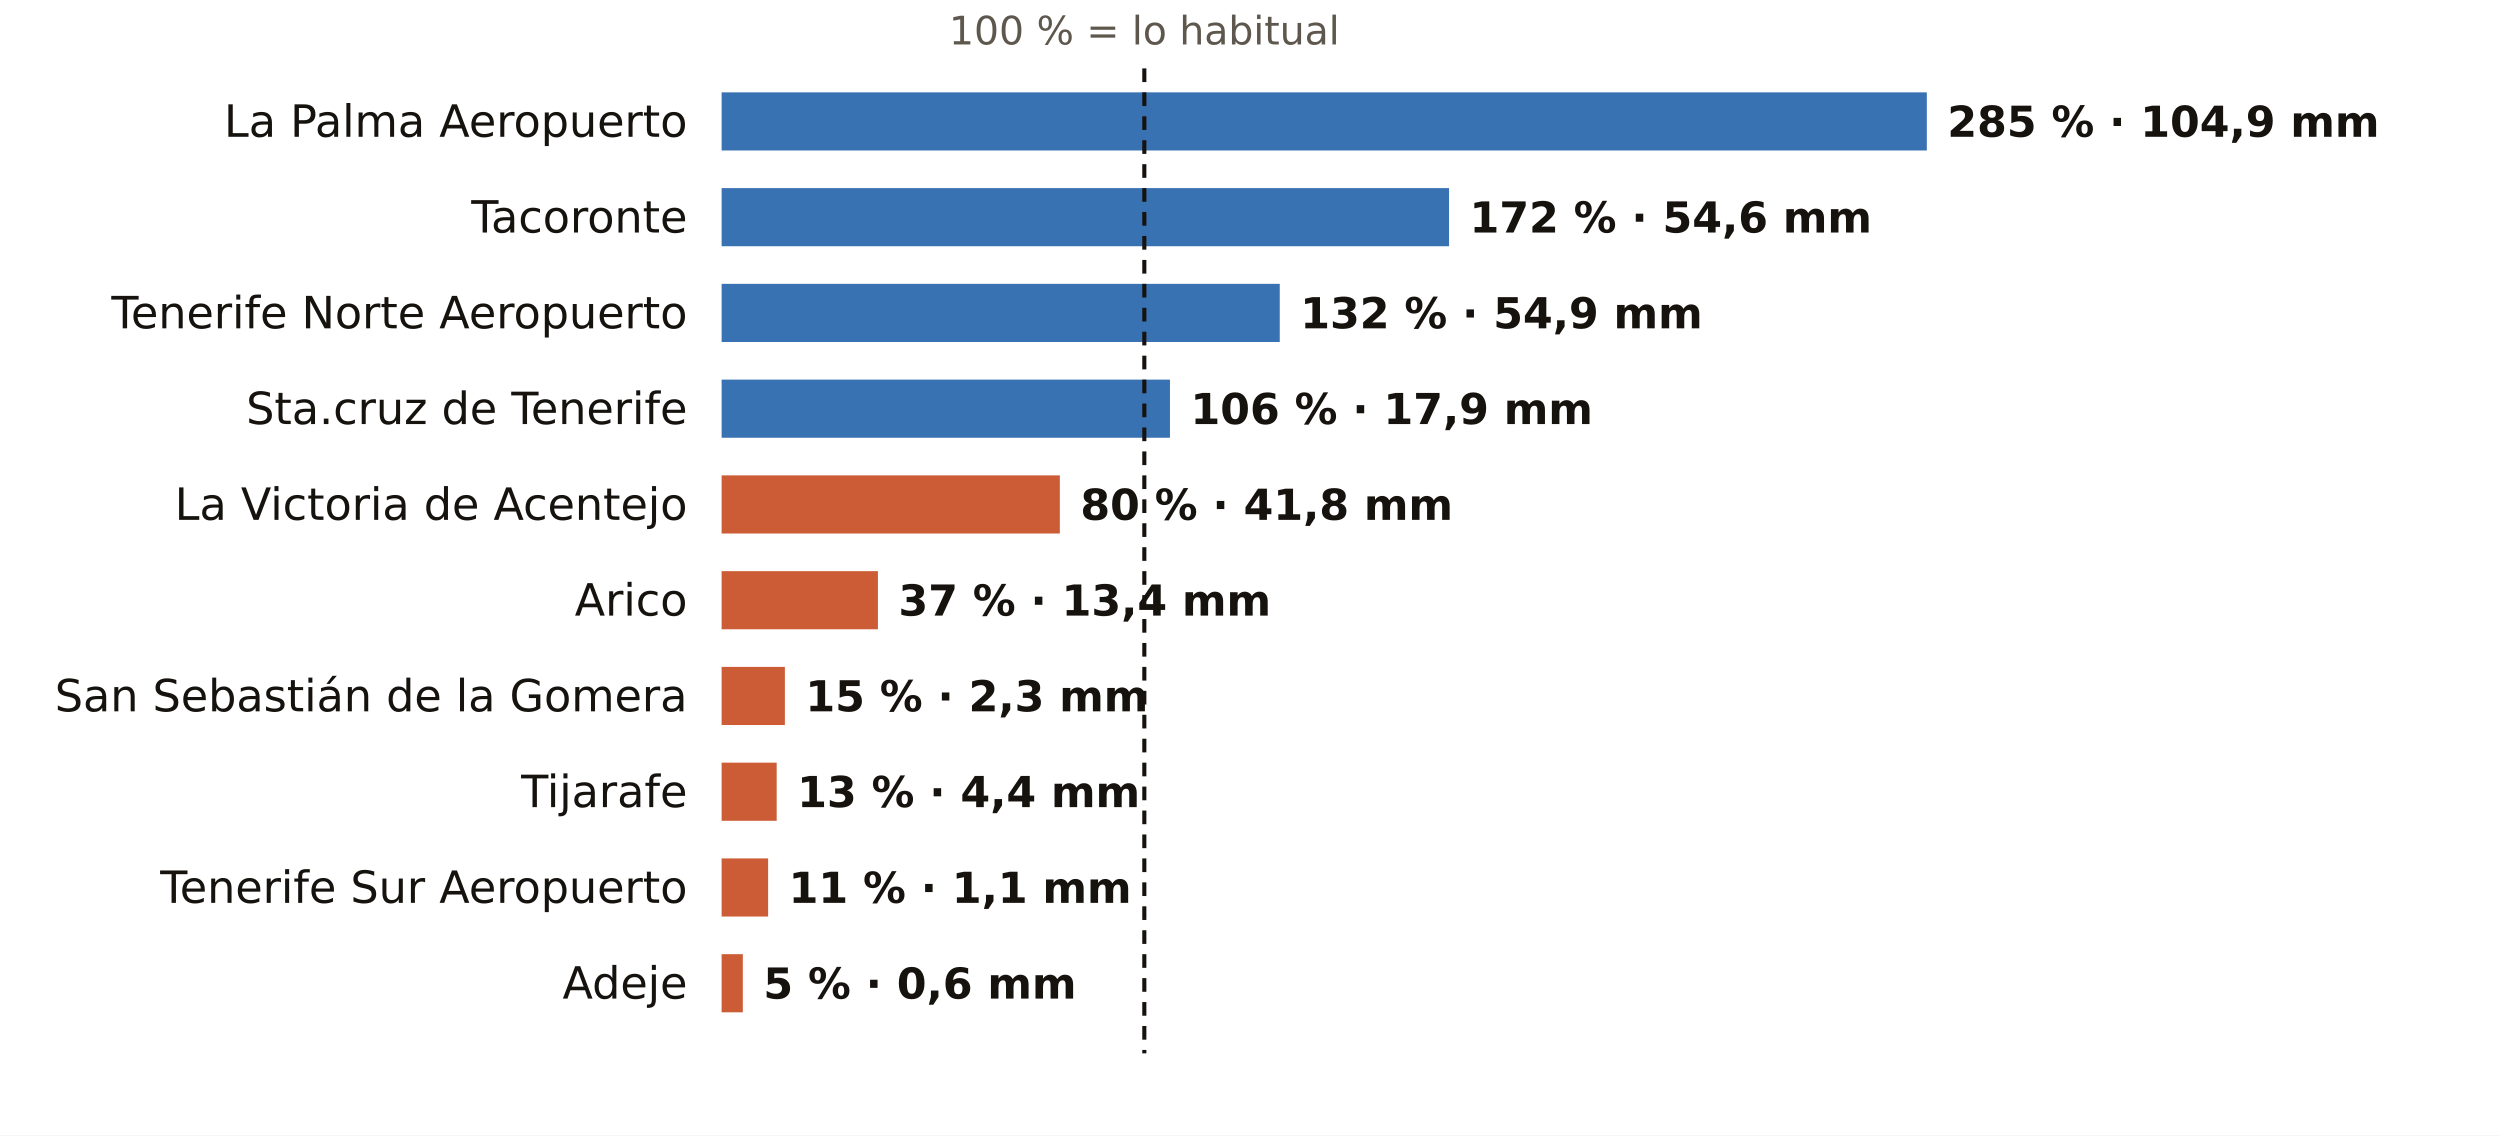
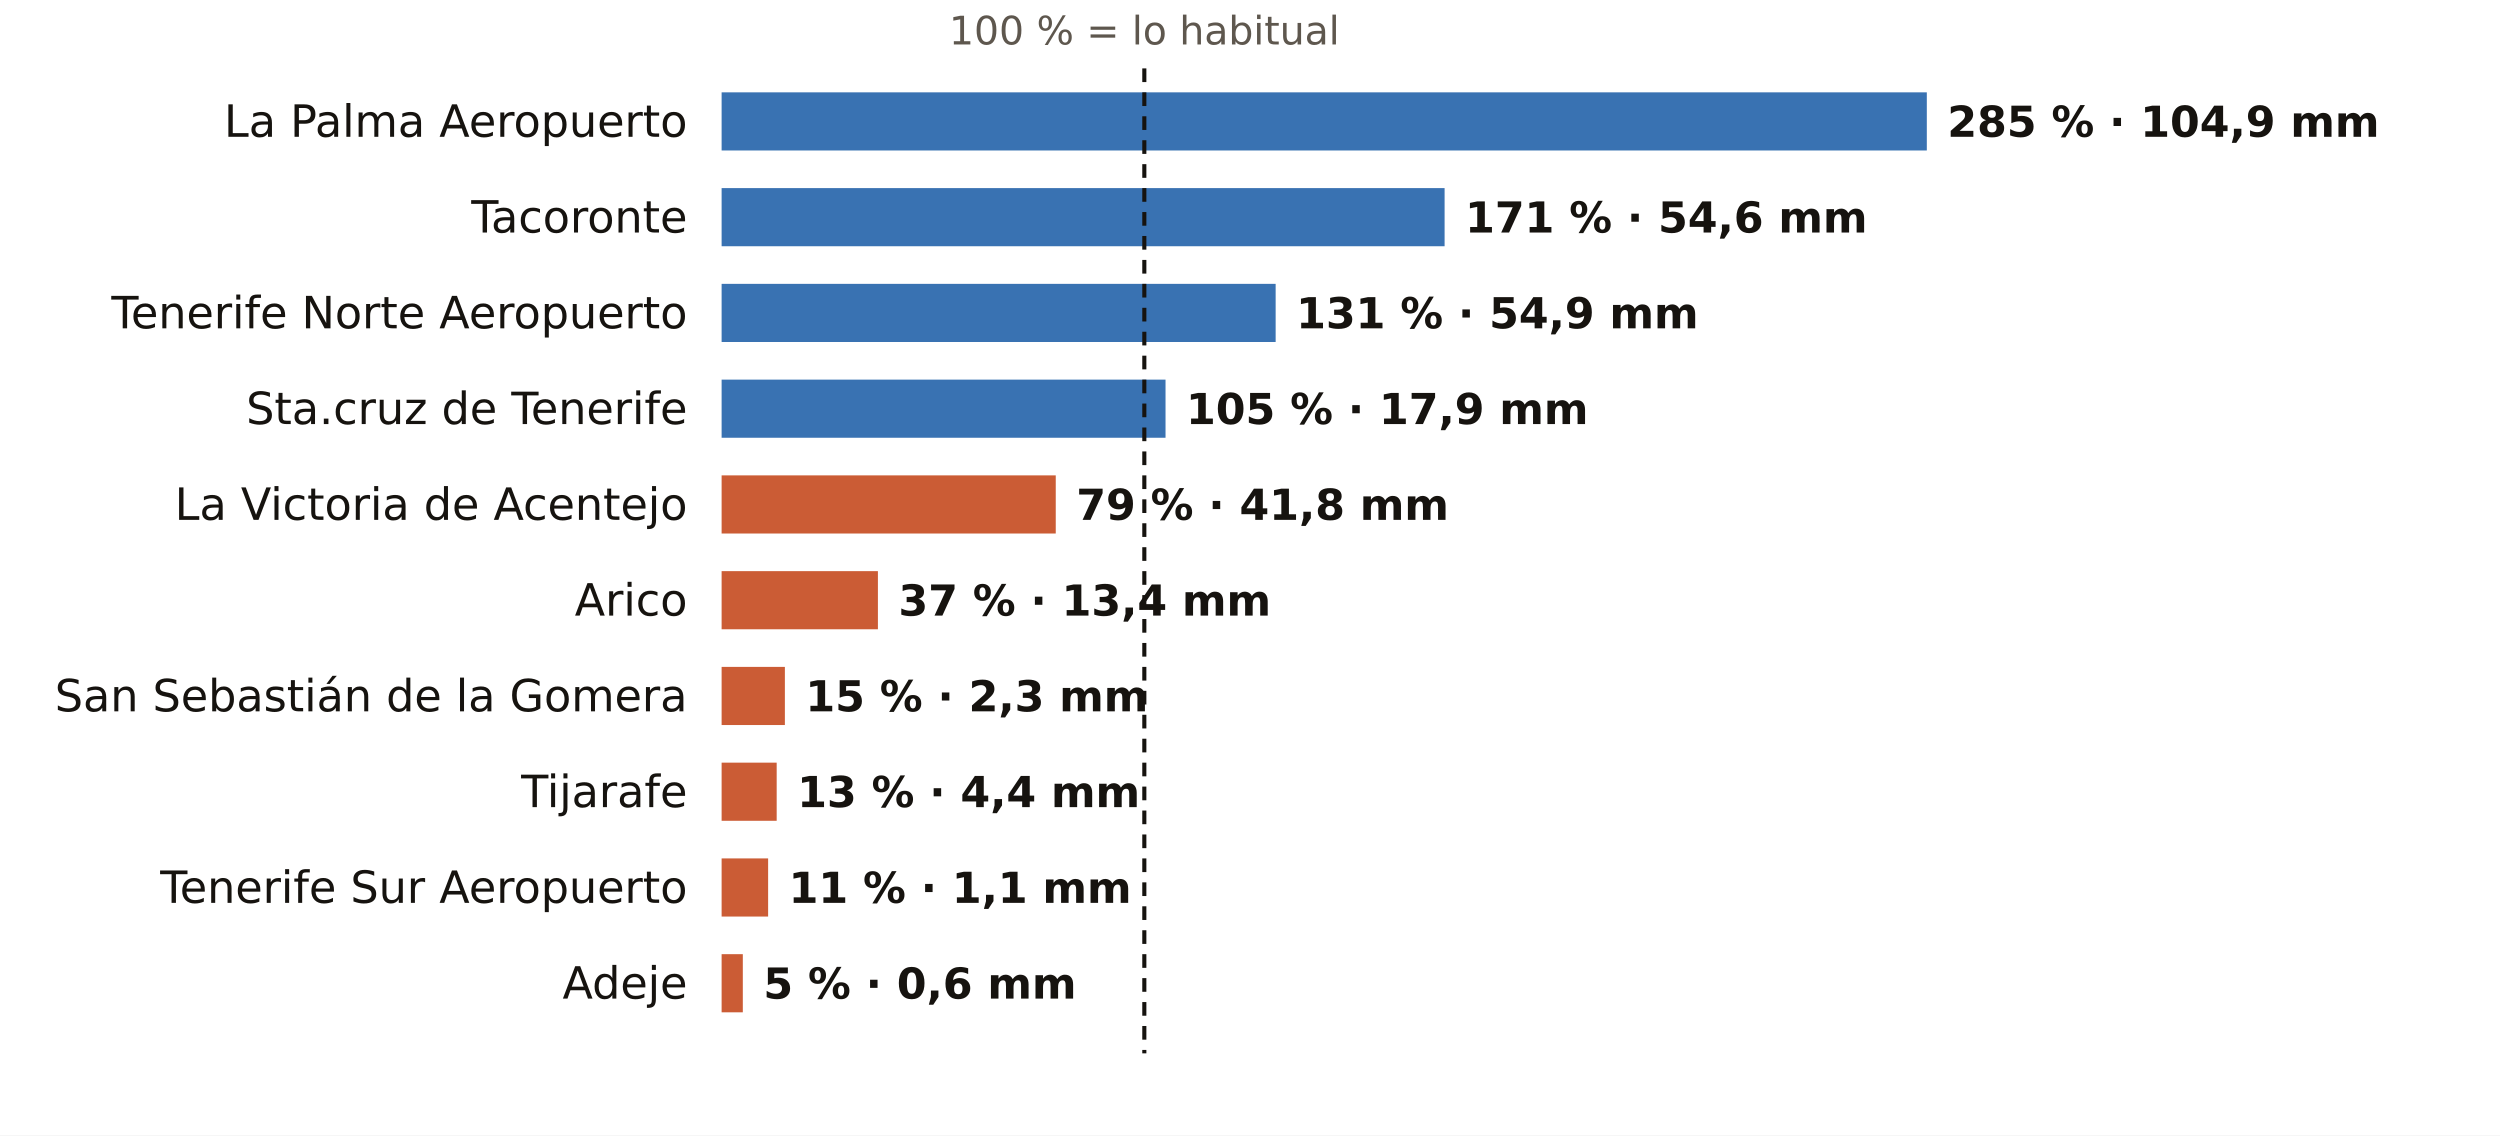
<svg xmlns="http://www.w3.org/2000/svg" viewBox="0 0 731 332" width="731" height="332" role="img" aria-label="El otoño en los pluviómetros de AEMET de Santa Cruz de Tenerife: % de lo habitual">
  <rect width="731" height="332" fill="#FFFFFF" />
  <text x="334.6" y="13.0" font-size="11.5" fill="#5E574E" text-anchor="middle" font-weight="400" font-family="Public Sans, DejaVu Sans, Arial, sans-serif">100 % = lo habitual</text>
  <text x="201.0" y="40.0" font-size="13" fill="#16130F" text-anchor="end" font-weight="500" font-family="Public Sans, DejaVu Sans, Arial, sans-serif">La Palma Aeropuerto</text>
  <rect x="211" y="27" width="352.4" height="17" fill="#1F5FA8" opacity="0.88" />
  <text x="569.4" y="40.0" font-size="12.5" fill="#16130F" text-anchor="start" font-weight="600" font-family="Public Sans, DejaVu Sans, Arial, sans-serif">285 % · 104,9 mm</text>
  <text x="201.0" y="68.0" font-size="13" fill="#16130F" text-anchor="end" font-weight="500" font-family="Public Sans, DejaVu Sans, Arial, sans-serif">Tacoronte</text>
-   <rect x="211" y="55" width="212.7" height="17" fill="#1F5FA8" opacity="0.88" />
-   <text x="429.7" y="68.0" font-size="12.5" fill="#16130F" text-anchor="start" font-weight="600" font-family="Public Sans, DejaVu Sans, Arial, sans-serif">172 % · 54,6 mm</text>
+   <rect x="211" y="55" width="211.4" height="17" fill="#1F5FA8" opacity="0.88" />
+   <text x="428.4" y="68.0" font-size="12.5" fill="#16130F" text-anchor="start" font-weight="600" font-family="Public Sans, DejaVu Sans, Arial, sans-serif">171 % · 54,6 mm</text>
  <text x="201.0" y="96.0" font-size="13" fill="#16130F" text-anchor="end" font-weight="500" font-family="Public Sans, DejaVu Sans, Arial, sans-serif">Tenerife Norte Aeropuerto</text>
-   <rect x="211" y="83" width="163.2" height="17" fill="#1F5FA8" opacity="0.88" />
-   <text x="380.2" y="96.0" font-size="12.5" fill="#16130F" text-anchor="start" font-weight="600" font-family="Public Sans, DejaVu Sans, Arial, sans-serif">132 % · 54,9 mm</text>
+   <rect x="211" y="83" width="162.0" height="17" fill="#1F5FA8" opacity="0.88" />
+   <text x="379.0" y="96.0" font-size="12.5" fill="#16130F" text-anchor="start" font-weight="600" font-family="Public Sans, DejaVu Sans, Arial, sans-serif">131 % · 54,9 mm</text>
  <text x="201.0" y="124.0" font-size="13" fill="#16130F" text-anchor="end" font-weight="500" font-family="Public Sans, DejaVu Sans, Arial, sans-serif">Sta.cruz de Tenerife</text>
-   <rect x="211" y="111" width="131.1" height="17" fill="#1F5FA8" opacity="0.88" />
-   <text x="348.1" y="124.0" font-size="12.5" fill="#16130F" text-anchor="start" font-weight="600" font-family="Public Sans, DejaVu Sans, Arial, sans-serif">106 % · 17,9 mm</text>
+   <rect x="211" y="111" width="129.8" height="17" fill="#1F5FA8" opacity="0.88" />
+   <text x="346.8" y="124.0" font-size="12.5" fill="#16130F" text-anchor="start" font-weight="600" font-family="Public Sans, DejaVu Sans, Arial, sans-serif">105 % · 17,9 mm</text>
  <text x="201.0" y="152.0" font-size="13" fill="#16130F" text-anchor="end" font-weight="500" font-family="Public Sans, DejaVu Sans, Arial, sans-serif">La Victoria de Acentejo</text>
-   <rect x="211" y="139" width="98.9" height="17" fill="#C4461A" opacity="0.88" />
-   <text x="315.9" y="152.0" font-size="12.5" fill="#16130F" text-anchor="start" font-weight="600" font-family="Public Sans, DejaVu Sans, Arial, sans-serif">80 % · 41,8 mm</text>
+   <rect x="211" y="139" width="97.7" height="17" fill="#C4461A" opacity="0.88" />
+   <text x="314.7" y="152.0" font-size="12.5" fill="#16130F" text-anchor="start" font-weight="600" font-family="Public Sans, DejaVu Sans, Arial, sans-serif">79 % · 41,8 mm</text>
  <text x="201.0" y="180.0" font-size="13" fill="#16130F" text-anchor="end" font-weight="500" font-family="Public Sans, DejaVu Sans, Arial, sans-serif">Arico</text>
  <rect x="211" y="167" width="45.7" height="17" fill="#C4461A" opacity="0.88" />
  <text x="262.7" y="180.0" font-size="12.5" fill="#16130F" text-anchor="start" font-weight="600" font-family="Public Sans, DejaVu Sans, Arial, sans-serif">37 % · 13,4 mm</text>
  <text x="201.0" y="208.0" font-size="13" fill="#16130F" text-anchor="end" font-weight="500" font-family="Public Sans, DejaVu Sans, Arial, sans-serif">San Sebastián de la Gomera</text>
  <rect x="211" y="195" width="18.5" height="17" fill="#C4461A" opacity="0.88" />
  <text x="235.5" y="208.0" font-size="12.5" fill="#16130F" text-anchor="start" font-weight="600" font-family="Public Sans, DejaVu Sans, Arial, sans-serif">15 % · 2,3 mm</text>
  <text x="201.0" y="236.0" font-size="13" fill="#16130F" text-anchor="end" font-weight="500" font-family="Public Sans, DejaVu Sans, Arial, sans-serif">Tijarafe</text>
  <rect x="211" y="223" width="16.1" height="17" fill="#C4461A" opacity="0.88" />
  <text x="233.1" y="236.0" font-size="12.5" fill="#16130F" text-anchor="start" font-weight="600" font-family="Public Sans, DejaVu Sans, Arial, sans-serif">13 % · 4,4 mm</text>
  <text x="201.0" y="264.0" font-size="13" fill="#16130F" text-anchor="end" font-weight="500" font-family="Public Sans, DejaVu Sans, Arial, sans-serif">Tenerife Sur Aeropuerto</text>
  <rect x="211" y="251" width="13.6" height="17" fill="#C4461A" opacity="0.88" />
  <text x="230.6" y="264.0" font-size="12.5" fill="#16130F" text-anchor="start" font-weight="600" font-family="Public Sans, DejaVu Sans, Arial, sans-serif">11 % · 1,1 mm</text>
  <text x="201.0" y="292.0" font-size="13" fill="#16130F" text-anchor="end" font-weight="500" font-family="Public Sans, DejaVu Sans, Arial, sans-serif">Adeje</text>
  <rect x="211" y="279" width="6.2" height="17" fill="#C4461A" opacity="0.88" />
  <text x="223.2" y="292.0" font-size="12.5" fill="#16130F" text-anchor="start" font-weight="600" font-family="Public Sans, DejaVu Sans, Arial, sans-serif">5 % · 0,6 mm</text>
  <line x1="334.6" x2="334.6" y1="20" y2="308" stroke="#16130F" stroke-width="1.2" stroke-dasharray="4 3" />
</svg>
